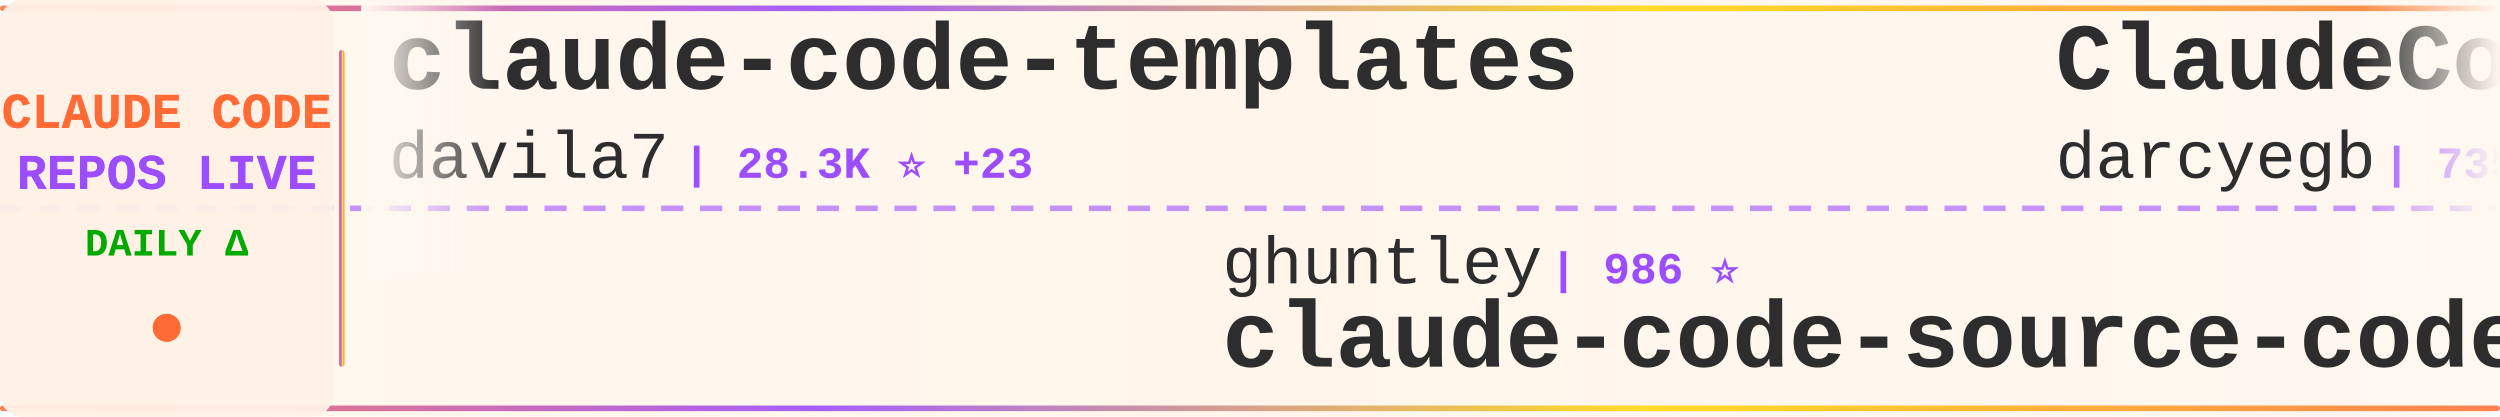
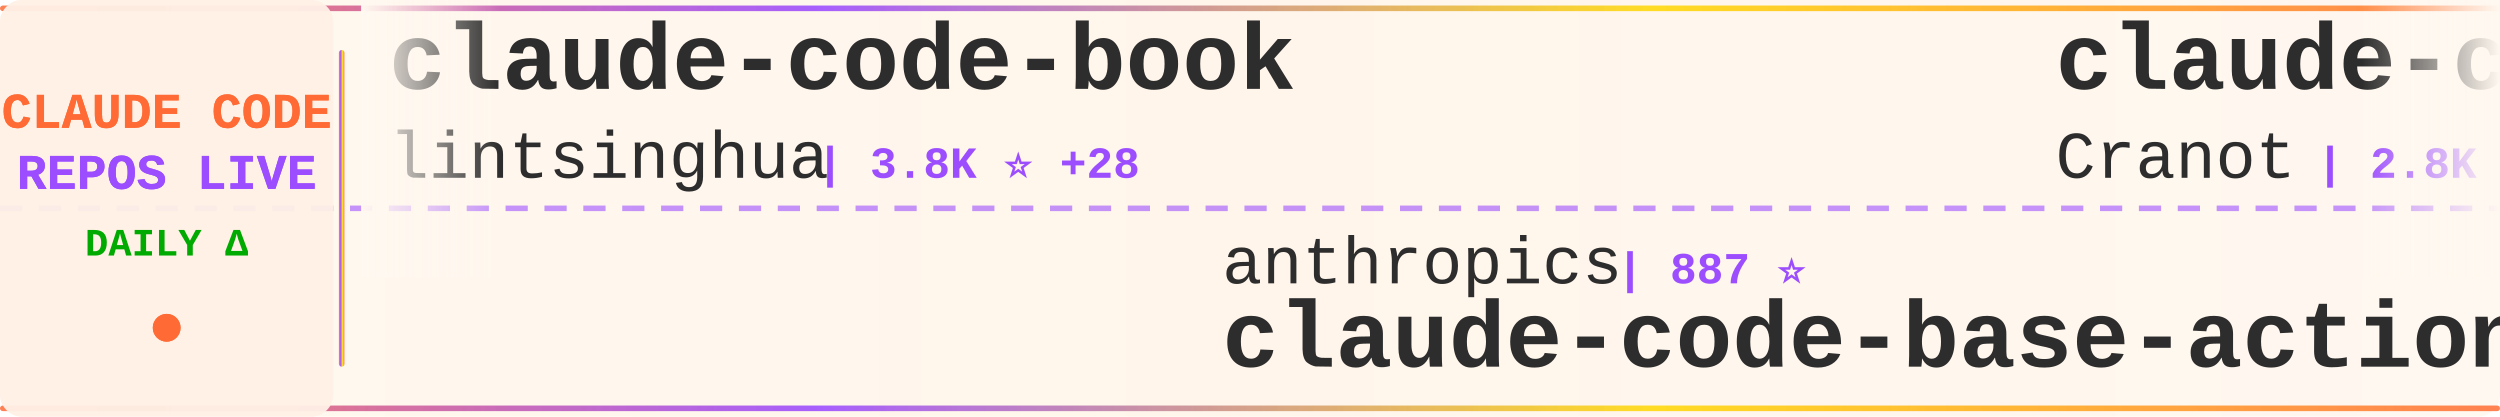
<svg xmlns="http://www.w3.org/2000/svg" width="900" height="150">
  <defs>
    <linearGradient id="tickerBg" x1="0%" y1="0%" x2="100%" y2="0%">
      <stop offset="0%" style="stop-color:#fff8f0;stop-opacity:0.98" />
      <stop offset="50%" style="stop-color:#fff5eb;stop-opacity:1" />
      <stop offset="100%" style="stop-color:#fff8f0;stop-opacity:0.98" />
    </linearGradient>
    <linearGradient id="borderGrad" x1="0%" y1="0%" x2="100%" y2="0%">
      <stop offset="0%" style="stop-color:#FF6B35;stop-opacity:0.85">
        <animate attributeName="stop-opacity" values="0.85;1;0.85" dur="2s" repeatCount="indefinite" />
      </stop>
      <stop offset="33%" style="stop-color:#9C4EFF;stop-opacity:0.9">
        <animate attributeName="stop-opacity" values="0.9;1;0.9" dur="2.2s" repeatCount="indefinite" />
      </stop>
      <stop offset="66%" style="stop-color:#FFD700;stop-opacity:0.85">
        <animate attributeName="stop-opacity" values="0.85;1;0.85" dur="1.8s" repeatCount="indefinite" />
      </stop>
      <stop offset="100%" style="stop-color:#FF6B35;stop-opacity:0.85">
        <animate attributeName="stop-opacity" values="0.85;1;0.85" dur="2s" repeatCount="indefinite" />
      </stop>
    </linearGradient>
    <filter id="textGlow">
      <feGaussianBlur stdDeviation="0.15" result="coloredBlur" />
      <feMerge>
        <feMergeNode in="coloredBlur" />
        <feMergeNode in="SourceGraphic" />
      </feMerge>
    </filter>
    <filter id="metricGlow">
      <feGaussianBlur stdDeviation="0.2" result="coloredBlur" />
      <feMerge>
        <feMergeNode in="coloredBlur" />
        <feMergeNode in="SourceGraphic" />
      </feMerge>
    </filter>
    <linearGradient id="leftFade" x1="0%" y1="0%" x2="100%" y2="0%">
      <stop offset="0%" style="stop-color:#fff8f0;stop-opacity:1" />
      <stop offset="100%" style="stop-color:#fff8f0;stop-opacity:0" />
    </linearGradient>
    <linearGradient id="rightFade" x1="0%" y1="0%" x2="100%" y2="0%">
      <stop offset="0%" style="stop-color:#fff8f0;stop-opacity:0" />
      <stop offset="100%" style="stop-color:#fff8f0;stop-opacity:1" />
    </linearGradient>
  </defs>
  <rect width="900" height="150" fill="url(#tickerBg)" rx="8" />
  <rect x="0" y="2" width="900" height="2" fill="url(#borderGrad)" rx="1" />
  <rect x="0" y="146" width="900" height="2" fill="url(#borderGrad)" rx="1" />
  <line x1="0" y1="75" x2="900" y2="75" stroke="#9C4EFF" stroke-width="2" stroke-dasharray="8 6" opacity="0.6" />
  <rect x="0" y="0" width="120" height="150" fill="#fff0e6" opacity="0.95" rx="8" />
  <text x="60" y="46" font-family="'Courier New', monospace" font-size="18" font-weight="bold" fill="#FF6B35" text-anchor="middle" filter="url(#textGlow)">
    CLAUDE CODE
  </text>
  <text x="60" y="68" font-family="'Courier New', monospace" font-size="18" font-weight="bold" fill="#9C4EFF" text-anchor="middle" filter="url(#textGlow)">
    REPOS LIVE
  </text>
  <text x="60" y="92" font-family="'Courier New', monospace" font-size="14" font-weight="bold" fill="#00aa00" text-anchor="middle">
    DAILY Δ
  </text>
  <circle cx="60" cy="118" r="5" fill="#FF6B35" filter="url(#metricGlow)">
    <animate attributeName="r" values="4;6;4" dur="1.5s" repeatCount="indefinite" />
    <animate attributeName="opacity" values="0.6;1;0.6" dur="1.5s" repeatCount="indefinite" />
  </circle>
  <rect x="122" y="18" width="2" height="114" fill="url(#borderGrad)" rx="1" />
  <clipPath id="tickerClip">
    <rect x="130" y="0" width="770" height="150" />
  </clipPath>
  <g clip-path="url(#tickerClip)">
    <g id="tickerItems">
      <animateTransform attributeName="transform" attributeType="XML" type="translate" from="0 0" to="-3000 0" dur="54s" repeatCount="indefinite" />
      <g transform="translate(0, 0)">
-         <text x="140" y="32" font-family="'Courier New', monospace" font-size="34" font-weight="bold" fill="#2d2d2d">claude-code-templates</text>
-         <text x="140" y="64" font-family="'Courier New', monospace" font-size="24" font-weight="normal" fill="#2d2d2d" opacity="1.0">davila7</text>
-         <text x="246" y="64" font-family="'Courier New', monospace" font-size="16" font-weight="bold" fill="#9C4EFF"> | 28.3K ⭐ +23</text>
+         <text x="140" y="32" font-family="'Courier New', monospace" font-size="34" font-weight="bold" fill="#2d2d2d">claude-code-book</text>
+         <text x="140" y="64" font-family="'Courier New', monospace" font-size="24" font-weight="normal" fill="#2d2d2d" opacity="1.0">lintsinghua</text>
+         <text x="294" y="64" font-family="'Courier New', monospace" font-size="16" font-weight="bold" fill="#9C4EFF"> | 3.8K ⭐ +28</text>
      </g>
      <g transform="translate(300, 0)">
-         <text x="140" y="102" font-family="'Courier New', monospace" font-size="24" font-weight="normal" fill="#2d2d2d" opacity="1.0">ghuntley</text>
-         <text x="258" y="102" font-family="'Courier New', monospace" font-size="16" font-weight="bold" fill="#9C4EFF"> | 986 ⭐</text>
-         <text x="140" y="132" font-family="'Courier New', monospace" font-size="34" font-weight="bold" fill="#2d2d2d">claude-code-source-code-...</text>
+         <text x="140" y="102" font-family="'Courier New', monospace" font-size="24" font-weight="normal" fill="#2d2d2d" opacity="1.0">anthropics</text>
+         <text x="282" y="102" font-family="'Courier New', monospace" font-size="16" font-weight="bold" fill="#9C4EFF"> | 887 ⭐</text>
+         <text x="140" y="132" font-family="'Courier New', monospace" font-size="34" font-weight="bold" fill="#2d2d2d">claude-code-base-action</text>
      </g>
      <g transform="translate(600, 0)">
-         <text x="140" y="32" font-family="'Courier New', monospace" font-size="34" font-weight="bold" fill="#2d2d2d">ClaudeCodeAgents</text>
-         <text x="140" y="64" font-family="'Courier New', monospace" font-size="24" font-weight="normal" fill="#2d2d2d" opacity="1.0">darcyegb</text>
-         <text x="258" y="64" font-family="'Courier New', monospace" font-size="16" font-weight="bold" fill="#9C4EFF"> | 735 ⭐ +3</text>
+         <text x="140" y="32" font-family="'Courier New', monospace" font-size="34" font-weight="bold" fill="#2d2d2d">claude-code-guide</text>
+         <text x="140" y="64" font-family="'Courier New', monospace" font-size="24" font-weight="normal" fill="#2d2d2d" opacity="1.0">Cranot</text>
+         <text x="234" y="64" font-family="'Courier New', monospace" font-size="16" font-weight="bold" fill="#9C4EFF"> | 2.8K ⭐ +1</text>
      </g>
      <g transform="translate(900, 0)">
+         <text x="140" y="102" font-family="'Courier New', monospace" font-size="24" font-weight="normal" fill="#2d2d2d" opacity="1.0">affaan-m</text>
+         <text x="258" y="102" font-family="'Courier New', monospace" font-size="16" font-weight="bold" fill="#9C4EFF"> | 221.7K ⭐ +602</text>
+         <text x="140" y="132" font-family="'Courier New', monospace" font-size="34" font-weight="bold" fill="#2d2d2d">ECC</text>
+       </g>
+       <g transform="translate(1200, 0)">
+         <text x="140" y="32" font-family="'Courier New', monospace" font-size="34" font-weight="bold" fill="#2d2d2d">claude-code-tips</text>
+         <text x="140" y="64" font-family="'Courier New', monospace" font-size="24" font-weight="normal" fill="#2d2d2d" opacity="1.0">ykdojo</text>
+         <text x="234" y="64" font-family="'Courier New', monospace" font-size="16" font-weight="bold" fill="#9C4EFF"> | 8.9K ⭐ +18</text>
+       </g>
+       <g transform="translate(1500, 0)">
        <text x="140" y="102" font-family="'Courier New', monospace" font-size="24" font-weight="normal" fill="#2d2d2d" opacity="1.0">centminmod</text>
        <text x="282" y="102" font-family="'Courier New', monospace" font-size="16" font-weight="bold" fill="#9C4EFF"> | 2.4K ⭐ +2</text>
        <text x="140" y="132" font-family="'Courier New', monospace" font-size="34" font-weight="bold" fill="#2d2d2d">my-claude-code-setup</text>
      </g>
-       <g transform="translate(1200, 0)">
-         <text x="140" y="32" font-family="'Courier New', monospace" font-size="34" font-weight="bold" fill="#2d2d2d">claude-code-ultimate-gui...</text>
-         <text x="140" y="64" font-family="'Courier New', monospace" font-size="24" font-weight="normal" fill="#2d2d2d" opacity="1.0">FlorianBruniaux</text>
-         <text x="342" y="64" font-family="'Courier New', monospace" font-size="16" font-weight="bold" fill="#9C4EFF"> | 5.2K ⭐ +15</text>
-       </g>
-       <g transform="translate(1500, 0)">
-         <text x="140" y="102" font-family="'Courier New', monospace" font-size="24" font-weight="normal" fill="#2d2d2d" opacity="1.0">kodu-ai</text>
-         <text x="246" y="102" font-family="'Courier New', monospace" font-size="16" font-weight="bold" fill="#9C4EFF"> | 5.3K ⭐</text>
-         <text x="140" y="132" font-family="'Courier New', monospace" font-size="34" font-weight="bold" fill="#2d2d2d">claude-coder</text>
-       </g>
      <g transform="translate(1800, 0)">
-         <text x="140" y="32" font-family="'Courier New', monospace" font-size="34" font-weight="bold" fill="#2d2d2d">claude-code-webui</text>
-         <text x="140" y="64" font-family="'Courier New', monospace" font-size="24" font-weight="normal" fill="#2d2d2d" opacity="1.0">sugyan</text>
-         <text x="234" y="64" font-family="'Courier New', monospace" font-size="16" font-weight="bold" fill="#9C4EFF"> | 1.1K ⭐ +1</text>
+         <text x="140" y="32" font-family="'Courier New', monospace" font-size="34" font-weight="bold" fill="#2d2d2d">CLIProxyAPI</text>
+         <text x="140" y="64" font-family="'Courier New', monospace" font-size="24" font-weight="normal" fill="#2d2d2d" opacity="1.0">router-for-me</text>
+         <text x="318" y="64" font-family="'Courier New', monospace" font-size="16" font-weight="bold" fill="#9C4EFF"> | 38.4K ⭐ +89</text>
      </g>
      <g transform="translate(2100, 0)">
-         <text x="140" y="102" font-family="'Courier New', monospace" font-size="24" font-weight="normal" fill="#2d2d2d" opacity="1.0">luyao618</text>
-         <text x="258" y="102" font-family="'Courier New', monospace" font-size="16" font-weight="bold" fill="#9C4EFF"> | 1.6K ⭐ +2</text>
-         <text x="140" y="132" font-family="'Courier New', monospace" font-size="34" font-weight="bold" fill="#2d2d2d">Claude-Code-Source-Study</text>
+         <text x="140" y="102" font-family="'Courier New', monospace" font-size="24" font-weight="normal" fill="#2d2d2d" opacity="1.0">lst97</text>
+         <text x="222" y="102" font-family="'Courier New', monospace" font-size="16" font-weight="bold" fill="#9C4EFF"> | 1.6K ⭐</text>
+         <text x="140" y="132" font-family="'Courier New', monospace" font-size="34" font-weight="bold" fill="#2d2d2d">claude-code-sub-agents</text>
      </g>
      <g transform="translate(2400, 0)">
        <text x="140" y="32" font-family="'Courier New', monospace" font-size="34" font-weight="bold" fill="#2d2d2d">claude-code-source-build</text>
        <text x="140" y="64" font-family="'Courier New', monospace" font-size="24" font-weight="normal" fill="#2d2d2d" opacity="1.0">andrew-kramer-inno</text>
        <text x="378" y="64" font-family="'Courier New', monospace" font-size="16" font-weight="bold" fill="#9C4EFF"> | 589 ⭐</text>
      </g>
      <g transform="translate(2700, 0)">
-         <text x="140" y="102" font-family="'Courier New', monospace" font-size="24" font-weight="normal" fill="#2d2d2d" opacity="1.0">affaan-m</text>
-         <text x="258" y="102" font-family="'Courier New', monospace" font-size="16" font-weight="bold" fill="#9C4EFF"> | 221.7K ⭐ +606</text>
-         <text x="140" y="132" font-family="'Courier New', monospace" font-size="34" font-weight="bold" fill="#2d2d2d">ECC</text>
+         <text x="140" y="102" font-family="'Courier New', monospace" font-size="24" font-weight="normal" fill="#2d2d2d" opacity="1.0">ponponon</text>
+         <text x="258" y="102" font-family="'Courier New', monospace" font-size="16" font-weight="bold" fill="#9C4EFF"> | 2.3K ⭐ +4</text>
+         <text x="140" y="132" font-family="'Courier New', monospace" font-size="34" font-weight="bold" fill="#2d2d2d">claude_code_src</text>
      </g>
      <g transform="translate(3000, 0)">
-         <text x="140" y="32" font-family="'Courier New', monospace" font-size="34" font-weight="bold" fill="#2d2d2d">claude-code-templates</text>
-         <text x="140" y="64" font-family="'Courier New', monospace" font-size="24" font-weight="normal" fill="#2d2d2d" opacity="1.0">davila7</text>
-         <text x="246" y="64" font-family="'Courier New', monospace" font-size="16" font-weight="bold" fill="#9C4EFF"> | 28.3K ⭐ +23</text>
+         <text x="140" y="32" font-family="'Courier New', monospace" font-size="34" font-weight="bold" fill="#2d2d2d">claude-code-book</text>
+         <text x="140" y="64" font-family="'Courier New', monospace" font-size="24" font-weight="normal" fill="#2d2d2d" opacity="1.0">lintsinghua</text>
+         <text x="294" y="64" font-family="'Courier New', monospace" font-size="16" font-weight="bold" fill="#9C4EFF"> | 3.8K ⭐ +28</text>
      </g>
      <g transform="translate(3300, 0)">
-         <text x="140" y="102" font-family="'Courier New', monospace" font-size="24" font-weight="normal" fill="#2d2d2d" opacity="1.0">ghuntley</text>
-         <text x="258" y="102" font-family="'Courier New', monospace" font-size="16" font-weight="bold" fill="#9C4EFF"> | 986 ⭐</text>
-         <text x="140" y="132" font-family="'Courier New', monospace" font-size="34" font-weight="bold" fill="#2d2d2d">claude-code-source-code-...</text>
+         <text x="140" y="102" font-family="'Courier New', monospace" font-size="24" font-weight="normal" fill="#2d2d2d" opacity="1.0">anthropics</text>
+         <text x="282" y="102" font-family="'Courier New', monospace" font-size="16" font-weight="bold" fill="#9C4EFF"> | 887 ⭐</text>
+         <text x="140" y="132" font-family="'Courier New', monospace" font-size="34" font-weight="bold" fill="#2d2d2d">claude-code-base-action</text>
      </g>
      <g transform="translate(3600, 0)">
-         <text x="140" y="32" font-family="'Courier New', monospace" font-size="34" font-weight="bold" fill="#2d2d2d">ClaudeCodeAgents</text>
-         <text x="140" y="64" font-family="'Courier New', monospace" font-size="24" font-weight="normal" fill="#2d2d2d" opacity="1.0">darcyegb</text>
-         <text x="258" y="64" font-family="'Courier New', monospace" font-size="16" font-weight="bold" fill="#9C4EFF"> | 735 ⭐ +3</text>
+         <text x="140" y="32" font-family="'Courier New', monospace" font-size="34" font-weight="bold" fill="#2d2d2d">claude-code-guide</text>
+         <text x="140" y="64" font-family="'Courier New', monospace" font-size="24" font-weight="normal" fill="#2d2d2d" opacity="1.0">Cranot</text>
+         <text x="234" y="64" font-family="'Courier New', monospace" font-size="16" font-weight="bold" fill="#9C4EFF"> | 2.8K ⭐ +1</text>
      </g>
      <g transform="translate(3900, 0)">
-         <text x="140" y="102" font-family="'Courier New', monospace" font-size="24" font-weight="normal" fill="#2d2d2d" opacity="1.0">centminmod</text>
-         <text x="282" y="102" font-family="'Courier New', monospace" font-size="16" font-weight="bold" fill="#9C4EFF"> | 2.4K ⭐ +2</text>
-         <text x="140" y="132" font-family="'Courier New', monospace" font-size="34" font-weight="bold" fill="#2d2d2d">my-claude-code-setup</text>
+         <text x="140" y="102" font-family="'Courier New', monospace" font-size="24" font-weight="normal" fill="#2d2d2d" opacity="1.0">affaan-m</text>
+         <text x="258" y="102" font-family="'Courier New', monospace" font-size="16" font-weight="bold" fill="#9C4EFF"> | 221.7K ⭐ +602</text>
+         <text x="140" y="132" font-family="'Courier New', monospace" font-size="34" font-weight="bold" fill="#2d2d2d">ECC</text>
      </g>
    </g>
  </g>
  <rect x="130" y="0" width="50" height="100" fill="url(#leftFade)" />
  <rect x="850" y="0" width="50" height="100" fill="url(#rightFade)" />
</svg>
